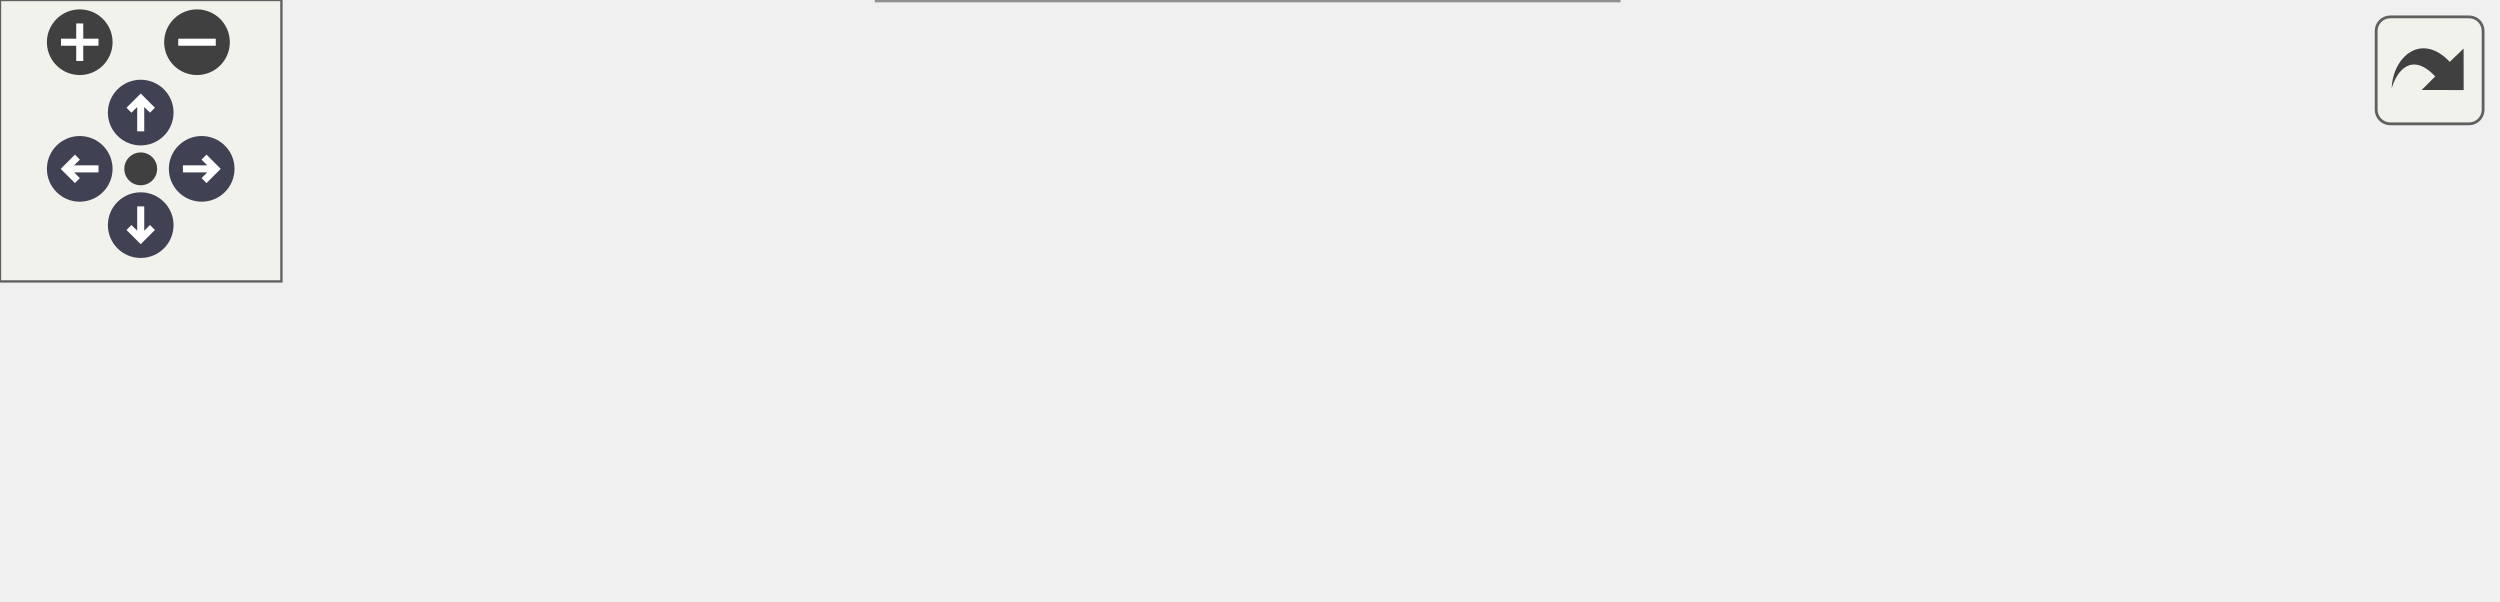
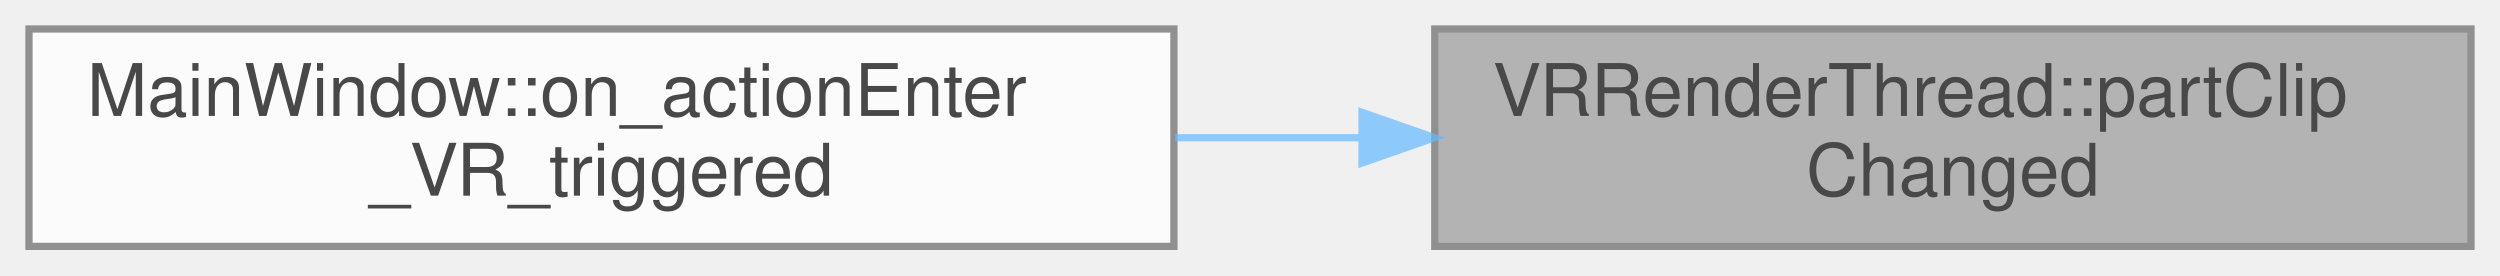
- <svg xmlns="http://www.w3.org/2000/svg" xmlns:xlink="http://www.w3.org/1999/xlink" id="main" version="1.1" xml:space="preserve">
-   <style type="text/css">
+ <svg xmlns="http://www.w3.org/2000/svg" xmlns:xlink="http://www.w3.org/1999/xlink" width="345pt" height="38pt" viewBox="0.00 0.00 345.00 38.00">
+   <svg id="main" version="1.1" xml:space="preserve">
+     <style type="text/css">
.node, .edge {opacity: 0.7;}
.node.selected, .edge.selected {opacity: 1;}
.edge:hover path { stroke: red; }
.edge:hover polygon { stroke: red; fill: red; }
</style>
-   <defs>
-     <circle id="rim" cx="0" cy="0" r="7" />
-     <circle id="rim2" cx="0" cy="0" r="3.5" />
-     <g id="zoomPlus">
-       <use xlink:href="#rim" fill="#404040">
-         <set attributeName="fill" to="#808080" begin="zoomplus.mouseover" end="zoomplus.mouseout" />
-       </use>
-       <path d="M-4,0h8M0,-4v8" fill="none" stroke="white" stroke-width="1.5" pointer-events="none" />
-     </g>
-     <g id="zoomMin">
-       <use xlink:href="#rim" fill="#404040">
-         <set attributeName="fill" to="#808080" begin="zoomminus.mouseover" end="zoomminus.mouseout" />
-       </use>
-       <path d="M-4,0h8" fill="none" stroke="white" stroke-width="1.5" pointer-events="none" />
-     </g>
-     <g id="arrowUp" transform="translate(30 24)">
-       <use xlink:href="#rim" />
-       <path pointer-events="none" fill="none" stroke="white" stroke-width="1.5" d="M0,-3.0v7 M-2.5,-0.5L0,-3.0L2.5,-0.5" />
-     </g>
-     <g id="arrowRight" transform="rotate(90) translate(36 -43)">
-       <use xlink:href="#rim" />
-       <path pointer-events="none" fill="none" stroke="white" stroke-width="1.5" d="M0,-3.0v7 M-2.5,-0.5L0,-3.0L2.5,-0.5" />
-     </g>
-     <g id="arrowDown" transform="rotate(180) translate(-30 -48)">
-       <use xlink:href="#rim" />
-       <path pointer-events="none" fill="none" stroke="white" stroke-width="1.5" d="M0,-3.0v7 M-2.5,-0.5L0,-3.0L2.5,-0.5" />
-     </g>
-     <g id="arrowLeft" transform="rotate(270) translate(-36 17)">
-       <use xlink:href="#rim" />
-       <path pointer-events="none" fill="none" stroke="white" stroke-width="1.5" d="M0,-3.0v7 M-2.5,-0.5L0,-3.0L2.5,-0.5" />
-     </g>
-     <g id="resetDef">
-       <use xlink:href="#rim2" fill="#404040">
-         <set attributeName="fill" to="#808080" begin="reset.mouseover" end="reset.mouseout" />
-       </use>
-     </g>
-   </defs>
-   <svg id="graph" class="graph">
-     <g id="viewport">
-       <g id="Node000001" class="node">
-         <g id="a_Node000001">
-           <a xlink:title=" ">
-             <polygon fill="#999999" stroke="#666666" points="532,-51 389,-51 389,-21 532,-21 532,-51" />
-             <text text-anchor="start" x="397" y="-39" font-family="Helvetica,sans-Serif" font-size="10.00">VRRenderThread::partClip</text>
-             <text text-anchor="middle" x="460.5" y="-28" font-family="Helvetica,sans-Serif" font-size="10.00">Changed</text>
-           </a>
+     <svg id="graph" class="graph">
+       <g id="graph0" class="graph" transform="scale(1 1) rotate(0) translate(4 34)">
+         <g id="Node000001" class="node">
+           <g id="a_Node000001">
+             <a xlink:title=" ">
+               <polygon fill="#999999" stroke="#666666" points="337,-30 194,-30 194,0 337,0 337,-30" />
+               <text text-anchor="start" x="202" y="-18" font-family="Helvetica,sans-Serif" font-size="10.00">VRRenderThread::partClip</text>
+               <text text-anchor="middle" x="265.5" y="-7" font-family="Helvetica,sans-Serif" font-size="10.00">Changed</text>
+             </a>
+           </g>
+         </g>
+         <g id="Node000002" class="node">
+           <g id="a_Node000002">
+             <a xlink:href="classMainWindow.html#a597961838262c9f16a02e6b37d184d5e" target="_top" xlink:title=" ">
+               <polygon fill="white" stroke="#666666" points="158,-30 0,-30 0,0 158,0 158,-30" />
+               <text text-anchor="start" x="8" y="-18" font-family="Helvetica,sans-Serif" font-size="10.00">MainWindow::on_actionEnter</text>
+               <text text-anchor="middle" x="79" y="-7" font-family="Helvetica,sans-Serif" font-size="10.00">_VR_triggered</text>
+             </a>
+           </g>
+         </g>
+         <g id="edge1_Node000001_Node000002" class="edge">
+           <g id="a_edge1_Node000001_Node000002">
+             <a xlink:title=" ">
+               <path fill="none" stroke="#63b8ff" d="M183.71,-15C175.24,-15 166.63,-15 158.19,-15" />
+               <polygon fill="#63b8ff" stroke="#63b8ff" points="183.96,-18.5 193.96,-15 183.96,-11.5 183.96,-18.5" />
+             </a>
+           </g>
        </g>
      </g>
-       <g id="Node000002" class="node">
-         <g id="a_Node000002">
-           <a xlink:href="classVRMenuCallback.html#a912b2d3f14fb4b2a9e4f9b23ae6fbcb9" target="_top" xlink:title=" ">
-             <polygon fill="white" stroke="#666666" points="353,-67.5 179,-67.5 179,-48.5 353,-48.5 353,-67.5" />
-             <text text-anchor="middle" x="266" y="-55.5" font-family="Helvetica,sans-Serif" font-size="10.00">VRMenuCallback::executeAction</text>
-           </a>
-         </g>
-       </g>
-       <g id="edge1_Node000001_Node000002" class="edge">
-         <g id="a_edge1_Node000001_Node000002">
-           <a xlink:title=" ">
-             <path fill="none" stroke="#63b8ff" d="M378.79,-45.22C369.38,-46.3 359.76,-47.4 350.31,-48.48" />
-             <polygon fill="#63b8ff" stroke="#63b8ff" points="379.38,-48.68 388.91,-44.07 378.58,-41.73 379.38,-48.68" />
-           </a>
-         </g>
-       </g>
-       <g id="Node000004" class="node">
-         <g id="a_Node000004">
-           <a xlink:href="classMainWindow.html#a597961838262c9f16a02e6b37d184d5e" target="_top" xlink:title=" ">
-             <polygon fill="white" stroke="#666666" points="345,-30 187,-30 187,0 345,0 345,-30" />
-             <text text-anchor="start" x="195" y="-18" font-family="Helvetica,sans-Serif" font-size="10.00">MainWindow::on_actionEnter</text>
-             <text text-anchor="middle" x="266" y="-7" font-family="Helvetica,sans-Serif" font-size="10.00">_VR_triggered</text>
-           </a>
-         </g>
-       </g>
-       <g id="edge3_Node000001_Node000004" class="edge">
-         <g id="a_edge3_Node000001_Node000004">
-           <a xlink:title=" ">
-             <path fill="none" stroke="#63b8ff" d="M378.76,-27.19C367.6,-25.97 356.16,-24.73 345.05,-23.51" />
-             <polygon fill="#63b8ff" stroke="#63b8ff" points="378.59,-30.69 388.91,-28.3 379.35,-23.74 378.59,-30.69" />
-           </a>
-         </g>
-       </g>
-       <g id="Node000003" class="node">
-         <g id="a_Node000003">
-           <a xlink:href="classVRMenuCallback.html#aa8d4b0b3d16a598f35da79fd6d156332" target="_top" xlink:title=" ">
-             <polygon fill="white" stroke="#666666" points="143,-67.5 0,-67.5 0,-48.5 143,-48.5 143,-67.5" />
-             <text text-anchor="middle" x="71.5" y="-55.5" font-family="Helvetica,sans-Serif" font-size="10.00">VRMenuCallback::Execute</text>
-           </a>
-         </g>
-       </g>
-       <g id="edge2_Node000002_Node000003" class="edge">
-         <g id="a_edge2_Node000002_Node000003">
-           <a xlink:title=" ">
-             <path fill="none" stroke="#63b8ff" d="M168.8,-58C160.2,-58 151.59,-58 143.26,-58" />
-             <polygon fill="#63b8ff" stroke="#63b8ff" points="168.88,-61.5 178.88,-58 168.88,-54.5 168.88,-61.5" />
-           </a>
-         </g>
-       </g>
-     </g>
-   </svg>
-   <g id="navigator" transform="translate(0 0)" fill="#404254">
-     <rect fill="#f2f5e9" fill-opacity="0.5" stroke="#606060" stroke-width=".5" x="0" y="0" width="60" height="60" />
-     <use id="zoomplus" xlink:href="#zoomPlus" x="17" y="9" />
-     <use id="zoomminus" xlink:href="#zoomMin" x="42" y="9" />
-     <use id="reset" xlink:href="#resetDef" x="30" y="36" />
-     <use id="arrowup" xlink:href="#arrowUp" x="0" y="0" />
-     <use id="arrowright" xlink:href="#arrowRight" x="0" y="0" />
-     <use id="arrowdown" xlink:href="#arrowDown" x="0" y="0" />
-     <use id="arrowleft" xlink:href="#arrowLeft" x="0" y="0" />
-   </g>
-   <svg viewBox="0 0 15 15" width="100%" height="30px" preserveAspectRatio="xMaxYMin meet">
-     <g id="arrow_out" transform="scale(0.3 0.3)">
-       <a xlink:href="classVRRenderThread_aeac9bb0cd5403c28db00b6db4212baac_icgraph_org.svg" target="_base">
-         <rect id="button" ry="5" rx="5" y="6" x="6" height="38" width="38" fill="#f2f5e9" fill-opacity="0.5" stroke="#606060" stroke-width="1.0" />
-         <path id="arrow" d="M 11.5,31.437 C 11.94,20.098 22.043,11.323 32.159,21.979 L 37.069,17.246 C 37.069,17.246 37.088,32 37.088,32 L 22.16,31.978 C 22.16,31.978 26.998,27.14 26.998,27.14 C 18.529,18.264 13.292,25.23 11.5,31.437 z" style="fill:#404040;" />
-       </a>
-     </g>
+     </svg>
  </svg>
  <style type="text/css">

[data-mouse-over-selected='false'] { opacity: 0.7; }
[data-mouse-over-selected='true']  { opacity: 1.0; }

</style>
</svg>
